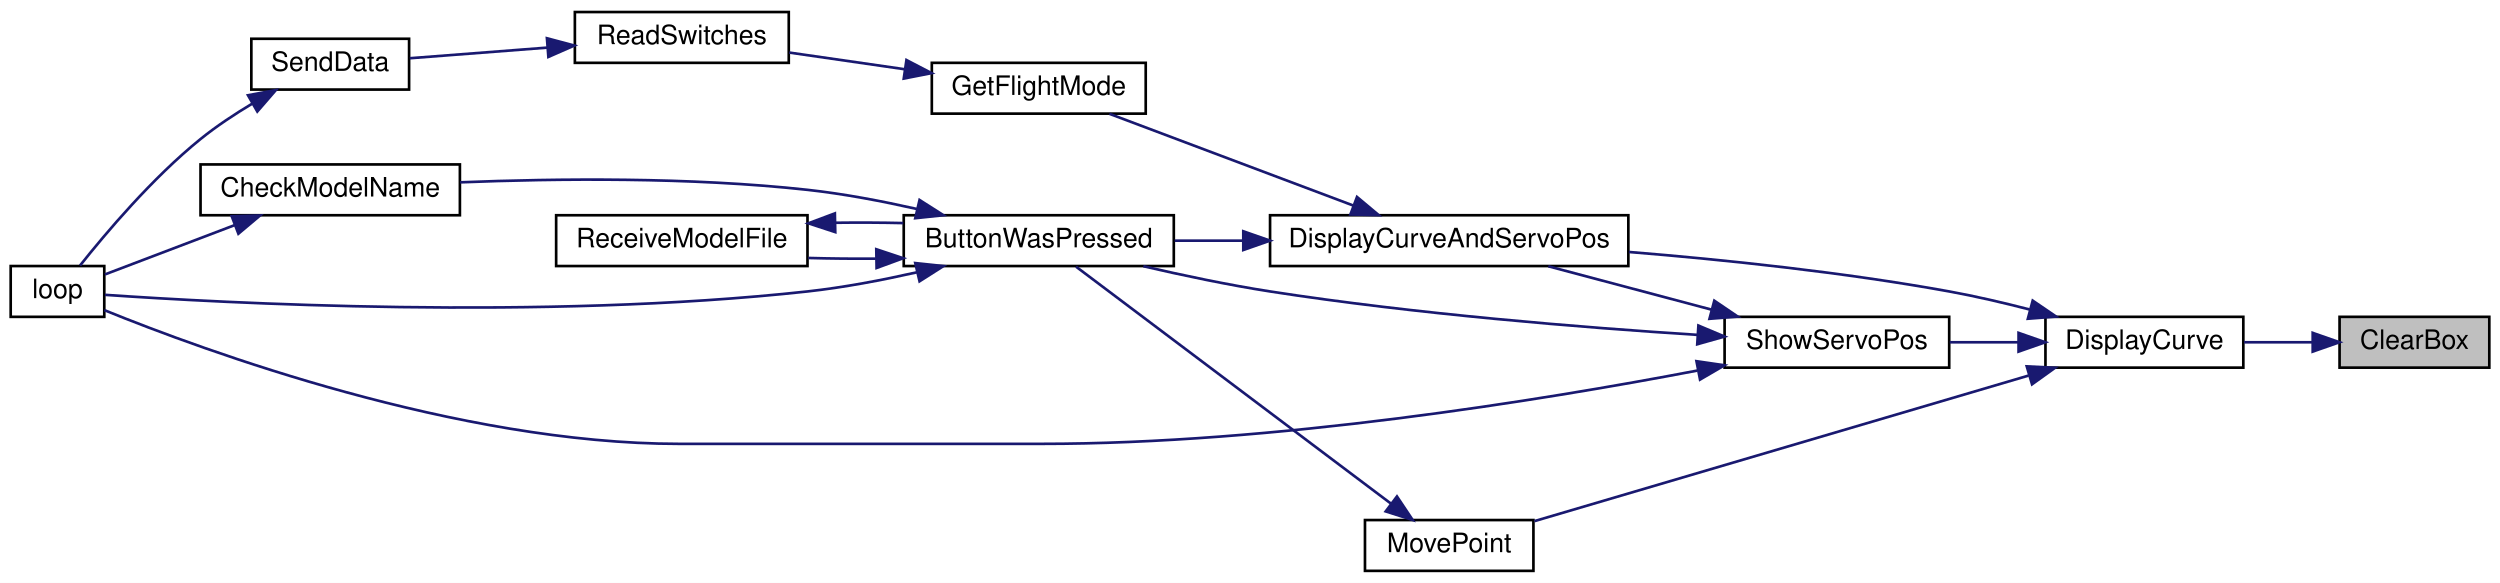
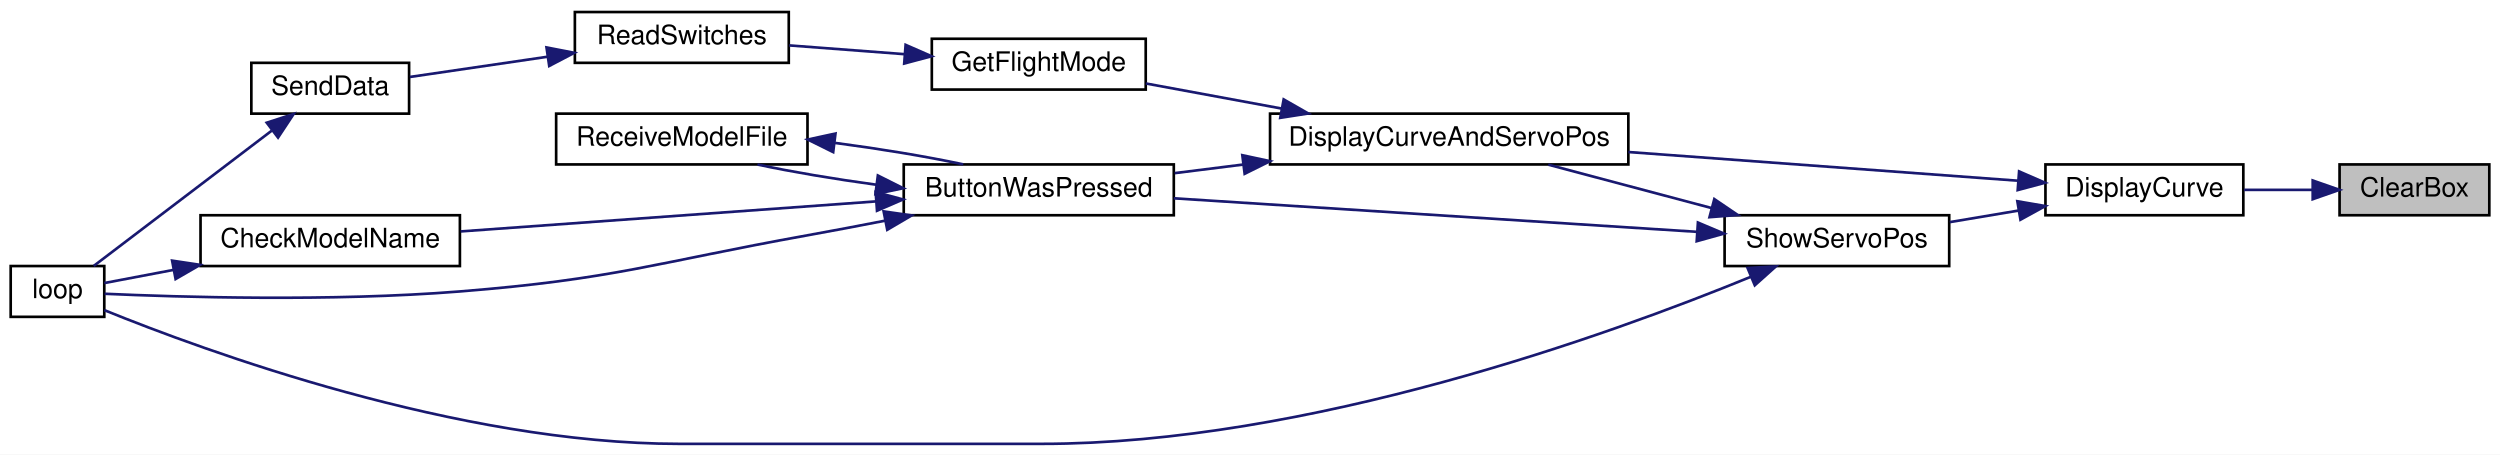
- <svg xmlns="http://www.w3.org/2000/svg" xmlns:xlink="http://www.w3.org/1999/xlink" width="935pt" height="218pt" viewBox="0.00 0.00 935.00 218.00">
-   <g id="graph0" class="graph" transform="scale(1 1) rotate(0) translate(4 214)">
-     <polygon fill="white" stroke="transparent" points="-4,4 -4,-214 931,-214 931,4 -4,4" />
+ <svg xmlns="http://www.w3.org/2000/svg" xmlns:xlink="http://www.w3.org/1999/xlink" width="935pt" height="170pt" viewBox="0.00 0.00 935.00 170.00">
+   <g id="graph0" class="graph" transform="scale(1 1) rotate(0) translate(4 166)">
+     <polygon fill="white" stroke="transparent" points="-4,4 -4,-166 931,-166 931,4 -4,4" />
    <g id="node1" class="node">
      <g id="a_node1">
        <a xlink:title=" ">
-           <polygon fill="#bfbfbf" stroke="black" points="871,-76.5 871,-95.5 927,-95.5 927,-76.5 871,-76.5" />
-           <text text-anchor="middle" x="899" y="-83.5" font-family="Helvetica,sans-Serif" font-size="10.00">ClearBox</text>
+           <polygon fill="#bfbfbf" stroke="black" points="871,-85.5 871,-104.5 927,-104.5 927,-85.5 871,-85.5" />
+           <text text-anchor="middle" x="899" y="-92.5" font-family="Helvetica,sans-Serif" font-size="10.00">ClearBox</text>
        </a>
      </g>
    </g>
    <g id="node2" class="node">
      <g id="a_node2">
        <a xlink:href="_transmitter_code_2src_2main_8cpp.html#af941d3a33327b2cee79e058ba9cd65f6" target="_top" xlink:title=" ">
-           <polygon fill="white" stroke="black" points="761,-76.5 761,-95.5 835,-95.5 835,-76.5 761,-76.5" />
-           <text text-anchor="middle" x="798" y="-83.5" font-family="Helvetica,sans-Serif" font-size="10.00">DisplayCurve</text>
+           <polygon fill="white" stroke="black" points="761,-85.5 761,-104.5 835,-104.5 835,-85.5 761,-85.5" />
+           <text text-anchor="middle" x="798" y="-92.5" font-family="Helvetica,sans-Serif" font-size="10.00">DisplayCurve</text>
        </a>
      </g>
    </g>
    <g id="edge1" class="edge">
-       <path fill="none" stroke="midnightblue" d="M860.74,-86C852.41,-86 843.59,-86 835.3,-86" />
-       <polygon fill="midnightblue" stroke="midnightblue" points="860.95,-89.5 870.95,-86 860.95,-82.5 860.95,-89.5" />
+       <path fill="none" stroke="midnightblue" d="M860.74,-95C852.41,-95 843.59,-95 835.3,-95" />
+       <polygon fill="midnightblue" stroke="midnightblue" points="860.95,-98.5 870.95,-95 860.95,-91.5 860.95,-98.5" />
    </g>
    <g id="node3" class="node">
      <g id="a_node3">
        <a xlink:href="_transmitter_code_2src_2main_8cpp.html#a3887369a14c66b23cd538b4c0e9ca45b" target="_top" xlink:title=" ">
-           <polygon fill="white" stroke="black" points="471,-114.5 471,-133.5 605,-133.5 605,-114.5 471,-114.5" />
-           <text text-anchor="middle" x="538" y="-121.5" font-family="Helvetica,sans-Serif" font-size="10.00">DisplayCurveAndServoPos</text>
+           <polygon fill="white" stroke="black" points="471,-104.5 471,-123.5 605,-123.5 605,-104.5 471,-104.5" />
+           <text text-anchor="middle" x="538" y="-111.5" font-family="Helvetica,sans-Serif" font-size="10.00">DisplayCurveAndServoPos</text>
        </a>
      </g>
    </g>
    <g id="edge2" class="edge">
-       <path fill="none" stroke="midnightblue" d="M755.06,-98.25C745.26,-100.78 734.82,-103.21 725,-105 685.56,-112.17 640.88,-116.85 605.21,-119.76" />
-       <polygon fill="midnightblue" stroke="midnightblue" points="756.23,-101.56 764.98,-95.6 754.42,-94.79 756.23,-101.56" />
+       <path fill="none" stroke="midnightblue" d="M750.7,-98.41C710.1,-101.4 650.61,-105.78 605.02,-109.14" />
+       <polygon fill="midnightblue" stroke="midnightblue" points="751.14,-101.89 760.85,-97.66 750.62,-94.91 751.14,-101.89" />
    </g>
    <g id="node11" class="node">
      <g id="a_node11">
-         <a xlink:href="_transmitter_code_2src_2main_8cpp.html#aad727ec0b0f9f34487a535eaa4a83172" target="_top" xlink:title="moves point very close to where user hit screen">
-           <polygon fill="white" stroke="black" points="506.5,-0.5 506.5,-19.5 569.5,-19.5 569.5,-0.5 506.5,-0.5" />
-           <text text-anchor="middle" x="538" y="-7.5" font-family="Helvetica,sans-Serif" font-size="10.00">MovePoint</text>
+         <a xlink:href="_transmitter_code_2src_2main_8cpp.html#ad959eec03b0151ade81dc088593d816c" target="_top" xlink:title=" ">
+           <polygon fill="white" stroke="black" points="641,-66.5 641,-85.5 725,-85.5 725,-66.5 641,-66.5" />
+           <text text-anchor="middle" x="683" y="-73.5" font-family="Helvetica,sans-Serif" font-size="10.00">ShowServoPos</text>
        </a>
      </g>
    </g>
    <g id="edge13" class="edge">
-       <path fill="none" stroke="midnightblue" d="M754.69,-73.54C702.75,-58.24 615.93,-32.66 569.88,-19.1" />
-       <polygon fill="midnightblue" stroke="midnightblue" points="754,-76.98 764.59,-76.45 755.98,-70.27 754,-76.98" />
-     </g>
-     <g id="node12" class="node">
-       <g id="a_node12">
-         <a xlink:href="_transmitter_code_2src_2main_8cpp.html#ad959eec03b0151ade81dc088593d816c" target="_top" xlink:title=" ">
-           <polygon fill="white" stroke="black" points="641,-76.5 641,-95.5 725,-95.5 725,-76.5 641,-76.5" />
-           <text text-anchor="middle" x="683" y="-83.5" font-family="Helvetica,sans-Serif" font-size="10.00">ShowServoPos</text>
-         </a>
-       </g>
-     </g>
-     <g id="edge15" class="edge">
-       <path fill="none" stroke="midnightblue" d="M750.81,-86C742.34,-86 733.54,-86 725.23,-86" />
-       <polygon fill="midnightblue" stroke="midnightblue" points="750.94,-89.5 760.94,-86 750.94,-82.5 750.94,-89.5" />
+       <path fill="none" stroke="midnightblue" d="M750.81,-87.23C742.34,-85.81 733.54,-84.33 725.23,-82.93" />
+       <polygon fill="midnightblue" stroke="midnightblue" points="750.49,-90.73 760.94,-88.94 751.65,-83.83 750.49,-90.73" />
    </g>
    <g id="node4" class="node">
      <g id="a_node4">
        <a xlink:href="_transmitter_code_2src_2main_8cpp.html#a8e7ccbf842764fd85cc578be263f7202" target="_top" xlink:title=" ">
-           <polygon fill="white" stroke="black" points="334,-114.5 334,-133.5 435,-133.5 435,-114.5 334,-114.5" />
-           <text text-anchor="middle" x="384.5" y="-121.5" font-family="Helvetica,sans-Serif" font-size="10.00">ButtonWasPressed</text>
+           <polygon fill="white" stroke="black" points="334,-85.5 334,-104.5 435,-104.5 435,-85.5 334,-85.5" />
+           <text text-anchor="middle" x="384.5" y="-92.5" font-family="Helvetica,sans-Serif" font-size="10.00">ButtonWasPressed</text>
        </a>
      </g>
    </g>
    <g id="edge3" class="edge">
-       <path fill="none" stroke="midnightblue" d="M460.85,-124C452.19,-124 443.53,-124 435.34,-124" />
-       <polygon fill="midnightblue" stroke="midnightblue" points="460.99,-127.5 470.99,-124 460.99,-120.5 460.99,-127.5" />
+       <path fill="none" stroke="midnightblue" d="M460.85,-104.45C452.19,-103.36 443.53,-102.28 435.34,-101.25" />
+       <polygon fill="midnightblue" stroke="midnightblue" points="460.63,-107.95 470.99,-105.72 461.5,-101 460.63,-107.95" />
    </g>
    <g id="node8" class="node">
      <g id="a_node8">
        <a xlink:href="_transmitter_code_2src_2main_8cpp.html#adf35f0ced7990f813a783d0ecd33bf64" target="_top" xlink:title=" ">
-           <polygon fill="white" stroke="black" points="344.5,-171.5 344.5,-190.5 424.5,-190.5 424.5,-171.5 344.5,-171.5" />
-           <text text-anchor="middle" x="384.5" y="-178.5" font-family="Helvetica,sans-Serif" font-size="10.00">GetFlightMode</text>
+           <polygon fill="white" stroke="black" points="344.5,-132.5 344.5,-151.5 424.5,-151.5 424.5,-132.5 344.5,-132.5" />
+           <text text-anchor="middle" x="384.5" y="-139.5" font-family="Helvetica,sans-Serif" font-size="10.00">GetFlightMode</text>
        </a>
      </g>
    </g>
    <g id="edge9" class="edge">
-       <path fill="none" stroke="midnightblue" d="M502.27,-137.07C474.43,-147.54 435.99,-162.01 410.94,-171.43" />
-       <polygon fill="midnightblue" stroke="midnightblue" points="503.52,-140.34 511.64,-133.54 501.05,-133.79 503.52,-140.34" />
+       <path fill="none" stroke="midnightblue" d="M475.33,-125.4C458.17,-128.57 440.01,-131.93 424.55,-134.78" />
+       <polygon fill="midnightblue" stroke="midnightblue" points="476.09,-128.82 485.29,-123.56 474.82,-121.93 476.09,-128.82" />
    </g>
    <g id="node5" class="node">
      <g id="a_node5">
        <a xlink:href="_transmitter_code_2src_2main_8cpp.html#a984cb52354a84c45e9e41f396a1c5e92" target="_top" xlink:title=" ">
-           <polygon fill="white" stroke="black" points="71,-133.5 71,-152.5 168,-152.5 168,-133.5 71,-133.5" />
-           <text text-anchor="middle" x="119.5" y="-140.5" font-family="Helvetica,sans-Serif" font-size="10.00">CheckModelName</text>
+           <polygon fill="white" stroke="black" points="71,-66.5 71,-85.5 168,-85.5 168,-66.5 71,-66.5" />
+           <text text-anchor="middle" x="119.5" y="-73.5" font-family="Helvetica,sans-Serif" font-size="10.00">CheckModelName</text>
        </a>
      </g>
    </g>
    <g id="edge4" class="edge">
-       <path fill="none" stroke="midnightblue" d="M339.1,-135.8C325.97,-138.76 311.49,-141.52 298,-143 254.2,-147.81 203.94,-147.24 168.12,-145.81" />
-       <polygon fill="midnightblue" stroke="midnightblue" points="339.91,-139.2 348.85,-133.51 338.31,-132.39 339.91,-139.2" />
+       <path fill="none" stroke="midnightblue" d="M323.67,-90.68C276.61,-87.28 211.94,-82.61 168.3,-79.45" />
+       <polygon fill="midnightblue" stroke="midnightblue" points="323.5,-94.17 333.72,-91.4 324,-87.19 323.5,-94.17" />
    </g>
    <g id="node6" class="node">
      <g id="a_node6">
        <a xlink:href="_transmitter_code_2src_2main_8cpp.html#afe461d27b9c48d5921c00d521181f12f" target="_top" xlink:title=" ">
-           <polygon fill="white" stroke="black" points="0,-95.5 0,-114.5 35,-114.5 35,-95.5 0,-95.5" />
-           <text text-anchor="middle" x="17.5" y="-102.5" font-family="Helvetica,sans-Serif" font-size="10.00">loop</text>
+           <polygon fill="white" stroke="black" points="0,-47.5 0,-66.5 35,-66.5 35,-47.5 0,-47.5" />
+           <text text-anchor="middle" x="17.5" y="-54.5" font-family="Helvetica,sans-Serif" font-size="10.00">loop</text>
        </a>
      </g>
    </g>
    <g id="edge6" class="edge">
-       <path fill="none" stroke="midnightblue" d="M339.1,-112.2C325.97,-109.24 311.49,-106.48 298,-105 198.88,-94.12 78.79,-100.71 35.27,-103.73" />
-       <polygon fill="midnightblue" stroke="midnightblue" points="338.31,-115.61 348.85,-114.49 339.91,-108.8 338.31,-115.61" />
+       <path fill="none" stroke="midnightblue" d="M327.03,-83.47C317.35,-81.58 307.4,-79.69 298,-78 240.4,-67.62 226.34,-61.68 168,-57 119.88,-53.14 62.76,-54.89 35.13,-56.13" />
+       <polygon fill="midnightblue" stroke="midnightblue" points="326.48,-86.93 336.96,-85.43 327.83,-80.06 326.48,-86.93" />
    </g>
    <g id="node7" class="node">
      <g id="a_node7">
        <a xlink:href="_transmitter_code_2src_2main_8cpp.html#ab7c9edf843c732d7fe296564f39bc0dc" target="_top" xlink:title="RECEIVE A MODEL FILE.">
-           <polygon fill="white" stroke="black" points="204,-114.5 204,-133.5 298,-133.5 298,-114.5 204,-114.5" />
-           <text text-anchor="middle" x="251" y="-121.5" font-family="Helvetica,sans-Serif" font-size="10.00">ReceiveModelFile</text>
+           <polygon fill="white" stroke="black" points="204,-104.5 204,-123.5 298,-123.5 298,-104.5 204,-104.5" />
+           <text text-anchor="middle" x="251" y="-111.5" font-family="Helvetica,sans-Serif" font-size="10.00">ReceiveModelFile</text>
        </a>
      </g>
    </g>
    <g id="edge7" class="edge">
-       <path fill="none" stroke="midnightblue" d="M323.55,-117.27C315.08,-117.2 306.48,-117.29 298.32,-117.52" />
-       <polygon fill="midnightblue" stroke="midnightblue" points="323.73,-120.78 333.79,-117.43 323.84,-113.78 323.73,-120.78" />
+       <path fill="none" stroke="midnightblue" d="M323.69,-96.92C308.17,-99.03 292.21,-101.71 279.3,-104.46" />
+       <polygon fill="midnightblue" stroke="midnightblue" points="324.32,-100.36 333.79,-95.61 323.42,-93.42 324.32,-100.36" />
    </g>
    <g id="edge5" class="edge">
-       <path fill="none" stroke="midnightblue" d="M83.91,-129.86C67.44,-123.6 48.49,-116.4 35.24,-111.36" />
-       <polygon fill="midnightblue" stroke="midnightblue" points="82.67,-133.13 93.27,-133.41 85.16,-126.59 82.67,-133.13" />
+       <path fill="none" stroke="midnightblue" d="M60.9,-65.06C51.43,-63.26 42.34,-61.53 35.01,-60.14" />
+       <polygon fill="midnightblue" stroke="midnightblue" points="60.37,-68.52 70.84,-66.95 61.67,-61.64 60.37,-68.52" />
    </g>
    <g id="edge8" class="edge">
-       <path fill="none" stroke="midnightblue" d="M308.45,-130.69C316.88,-130.8 325.51,-130.76 333.79,-130.57" />
-       <polygon fill="midnightblue" stroke="midnightblue" points="308.39,-127.19 298.32,-130.48 308.24,-134.19 308.39,-127.19" />
+       <path fill="none" stroke="midnightblue" d="M308.31,-112.55C324.93,-110.37 342.36,-107.49 356.25,-104.53" />
+       <polygon fill="midnightblue" stroke="midnightblue" points="307.61,-109.11 298.11,-113.81 308.47,-116.06 307.61,-109.11" />
    </g>
    <g id="node9" class="node">
      <g id="a_node9">
        <a xlink:href="_transmitter_code_2src_2main_8cpp.html#ab0af36f3442ad4f2d0b716c14c7d6085" target="_top" xlink:title=" ">
-           <polygon fill="white" stroke="black" points="211,-190.5 211,-209.5 291,-209.5 291,-190.5 211,-190.5" />
-           <text text-anchor="middle" x="251" y="-197.5" font-family="Helvetica,sans-Serif" font-size="10.00">ReadSwitches</text>
+           <polygon fill="white" stroke="black" points="211,-142.5 211,-161.5 291,-161.5 291,-142.5 211,-142.5" />
+           <text text-anchor="middle" x="251" y="-149.5" font-family="Helvetica,sans-Serif" font-size="10.00">ReadSwitches</text>
        </a>
      </g>
    </g>
    <g id="edge10" class="edge">
-       <path fill="none" stroke="midnightblue" d="M334.28,-188.11C320.04,-190.17 304.71,-192.38 291.17,-194.34" />
-       <polygon fill="midnightblue" stroke="midnightblue" points="335.01,-191.54 344.4,-186.65 334,-184.62 335.01,-191.54" />
+       <path fill="none" stroke="midnightblue" d="M334.28,-145.74C320.04,-146.83 304.71,-147.99 291.17,-149.02" />
+       <polygon fill="midnightblue" stroke="midnightblue" points="334.7,-149.22 344.4,-144.97 334.17,-142.24 334.7,-149.22" />
    </g>
    <g id="node10" class="node">
      <g id="a_node10">
        <a xlink:href="_radio_functions_8cpp.html#a3d7322e78f097d02d476f17a6306997c" target="_top" xlink:title=" ">
-           <polygon fill="white" stroke="black" points="90,-180.5 90,-199.5 149,-199.5 149,-180.5 90,-180.5" />
-           <text text-anchor="middle" x="119.5" y="-187.5" font-family="Helvetica,sans-Serif" font-size="10.00">SendData</text>
+           <polygon fill="white" stroke="black" points="90,-123.5 90,-142.5 149,-142.5 149,-123.5 90,-123.5" />
+           <text text-anchor="middle" x="119.5" y="-130.5" font-family="Helvetica,sans-Serif" font-size="10.00">SendData</text>
        </a>
      </g>
    </g>
    <g id="edge11" class="edge">
-       <path fill="none" stroke="midnightblue" d="M200.78,-196.2C183.4,-194.86 164.42,-193.39 149.29,-192.22" />
-       <polygon fill="midnightblue" stroke="midnightblue" points="200.55,-199.69 210.79,-196.97 201.09,-192.71 200.55,-199.69" />
+       <path fill="none" stroke="midnightblue" d="M200.78,-144.78C183.4,-142.23 164.42,-139.44 149.29,-137.22" />
+       <polygon fill="midnightblue" stroke="midnightblue" points="200.39,-148.26 210.79,-146.25 201.41,-141.33 200.39,-148.26" />
    </g>
    <g id="edge12" class="edge">
-       <path fill="none" stroke="midnightblue" d="M90.4,-175.28C83.79,-171.32 76.94,-166.8 71,-162 53,-147.46 35.49,-126.73 25.93,-114.69" />
-       <polygon fill="midnightblue" stroke="midnightblue" points="88.75,-178.37 99.17,-180.3 92.23,-172.29 88.75,-178.37" />
+       <path fill="none" stroke="midnightblue" d="M97.62,-117.13C77.51,-101.85 47.76,-79.24 31.06,-66.55" />
+       <polygon fill="midnightblue" stroke="midnightblue" points="95.76,-120.11 105.83,-123.37 99.99,-114.54 95.76,-120.11" />
+     </g>
+     <g id="edge15" class="edge">
+       <path fill="none" stroke="midnightblue" d="M636.19,-88.17C616.41,-93.43 593.62,-99.49 575.07,-104.41" />
+       <polygon fill="midnightblue" stroke="midnightblue" points="637.15,-91.54 645.92,-85.59 635.35,-84.77 637.15,-91.54" />
    </g>
    <g id="edge14" class="edge">
-       <path fill="none" stroke="midnightblue" d="M516.17,-25.68C484.38,-49.6 424.69,-94.51 398.44,-114.26" />
-       <polygon fill="midnightblue" stroke="midnightblue" points="518.46,-28.33 524.34,-19.52 514.25,-22.74 518.46,-28.33" />
-     </g>
-     <g id="edge17" class="edge">
-       <path fill="none" stroke="midnightblue" d="M636.19,-98.17C616.41,-103.43 593.62,-109.49 575.07,-114.41" />
-       <polygon fill="midnightblue" stroke="midnightblue" points="637.15,-101.54 645.92,-95.59 635.35,-94.77 637.15,-101.54" />
+       <path fill="none" stroke="midnightblue" d="M630.56,-79.3C575.63,-82.82 489.2,-88.35 435.02,-91.83" />
+       <polygon fill="midnightblue" stroke="midnightblue" points="631.02,-82.77 640.77,-78.64 630.57,-75.79 631.02,-82.77" />
    </g>
    <g id="edge16" class="edge">
-       <path fill="none" stroke="midnightblue" d="M630.78,-88.76C587.91,-91.51 525.22,-96.57 471,-105 455.37,-107.43 438.33,-111.02 423.61,-114.43" />
-       <polygon fill="midnightblue" stroke="midnightblue" points="631.2,-92.24 640.97,-88.13 630.77,-85.25 631.2,-92.24" />
-     </g>
-     <g id="edge18" class="edge">
-       <path fill="none" stroke="midnightblue" d="M630.81,-75.41C571.91,-64.17 472.15,-48 385.5,-48 385.5,-48 385.5,-48 250,-48 167.22,-48 72.49,-82.79 35,-98.01" />
-       <polygon fill="midnightblue" stroke="midnightblue" points="630.48,-78.91 640.96,-77.38 631.81,-72.04 630.48,-78.91" />
+       <path fill="none" stroke="midnightblue" d="M650.94,-62.53C597.68,-40.7 485.05,0 385.5,0 385.5,0 385.5,0 250,0 167.22,0 72.49,-34.79 35,-50.01" />
+       <polygon fill="midnightblue" stroke="midnightblue" points="649.6,-65.76 660.18,-66.37 652.29,-59.3 649.6,-65.76" />
    </g>
  </g>
</svg>
